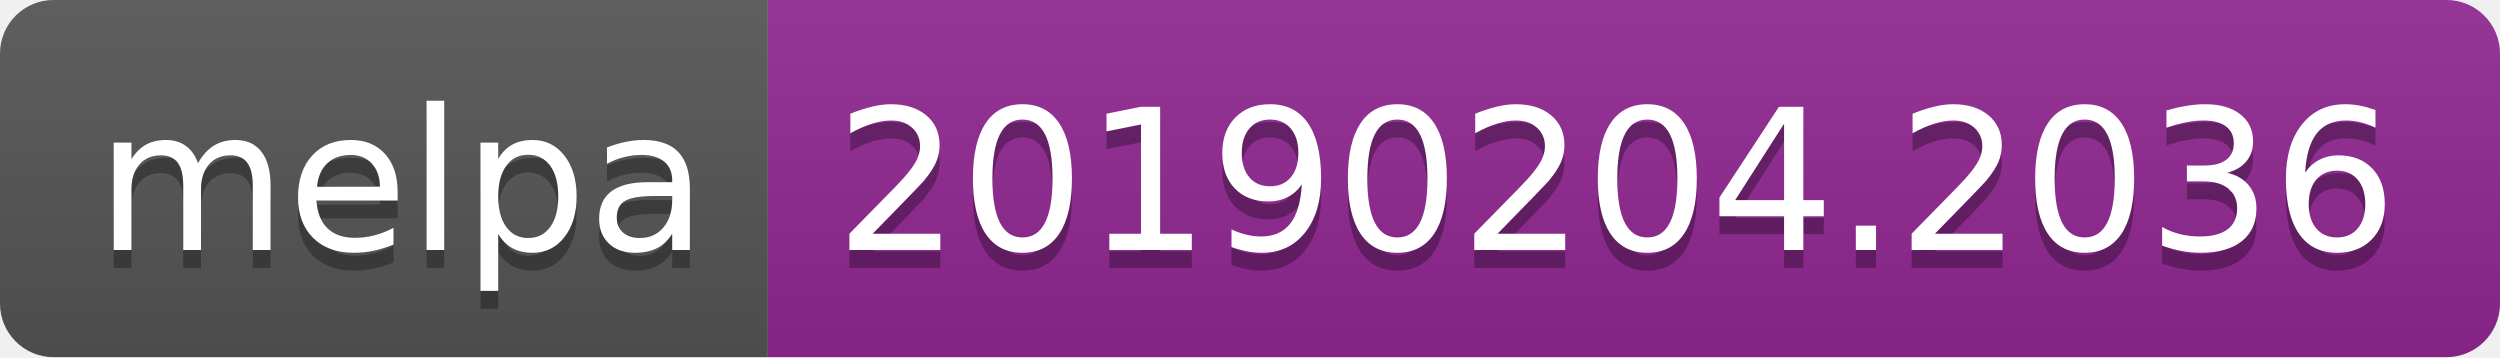
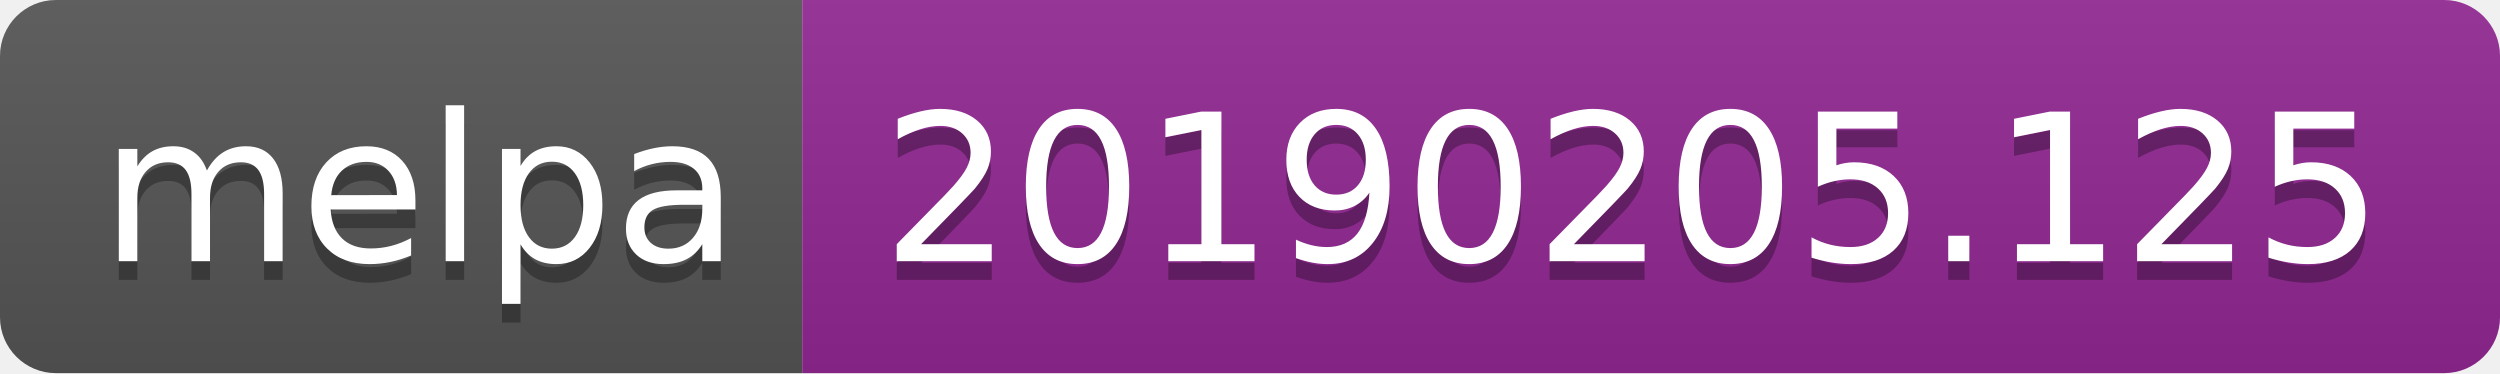
- <svg xmlns="http://www.w3.org/2000/svg" width="140" height="20">
+ <svg xmlns="http://www.w3.org/2000/svg" width="134" height="20">
  <linearGradient id="b" x2="0" y2="100%">
    <stop offset="0" stop-color="#bbb" stop-opacity=".1" />
    <stop offset="1" stop-opacity=".1" />
  </linearGradient>
  <clipPath id="a">
-     <rect width="140" height="20" rx="3" fill="#fff" />
+     <rect width="134" height="20" rx="3" fill="#fff" />
  </clipPath>
  <g clip-path="url(#a)">
    <path fill="#555" d="M0 0h43v20H0z" />
-     <path fill="#922793" d="M43 0h97v20H43z" />
-     <path fill="url(#b)" d="M0 0h140v20H0z" />
+     <path fill="#922793" d="M43 0h91v20H43z" />
+     <path fill="url(#b)" d="M0 0h134v20H0z" />
  </g>
  <g fill="#fff" text-anchor="middle" font-family="DejaVu Sans,Verdana,Geneva,sans-serif" font-size="110">
    <text x="225" y="150" fill="#010101" fill-opacity=".3" transform="scale(.1)" textLength="330">melpa</text>
    <text x="225" y="140" transform="scale(.1)" textLength="330">melpa</text>
-     <text x="905" y="150" fill="#010101" fill-opacity=".3" transform="scale(.1)" textLength="870">20190204.2036</text>
-     <text x="905" y="140" transform="scale(.1)" textLength="870">20190204.2036</text>
+     <text x="875" y="150" fill="#010101" fill-opacity=".3" transform="scale(.1)" textLength="810">20190205.125</text>
+     <text x="875" y="140" transform="scale(.1)" textLength="810">20190205.125</text>
  </g>
</svg>
